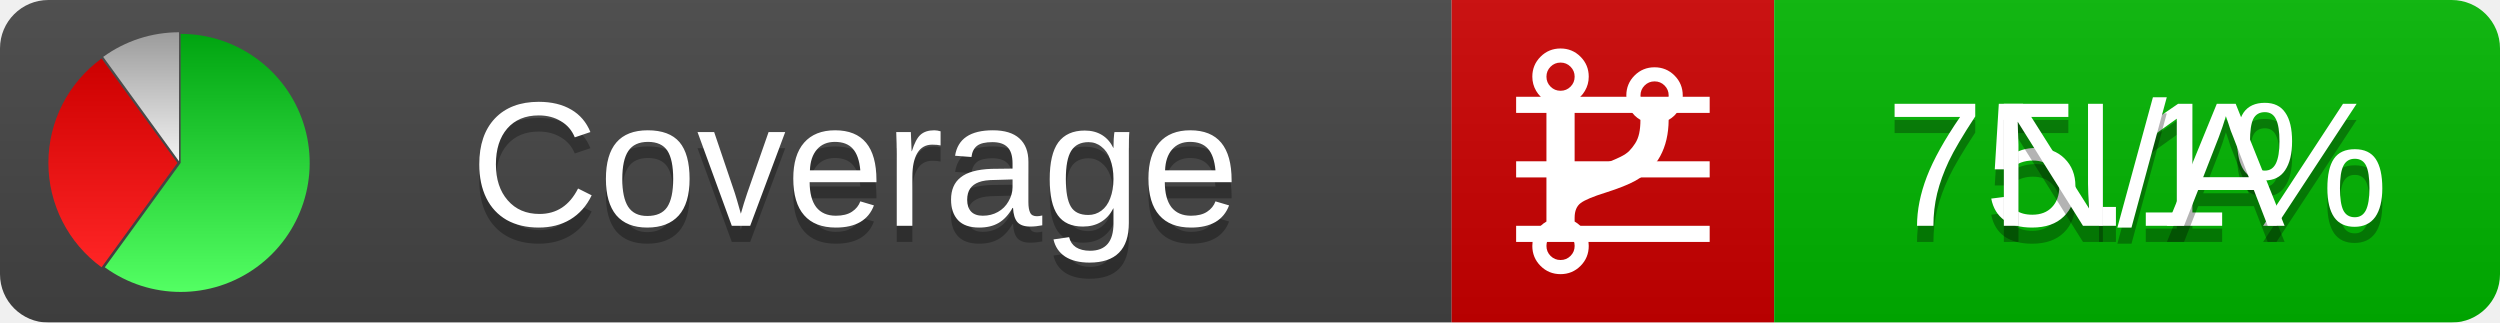
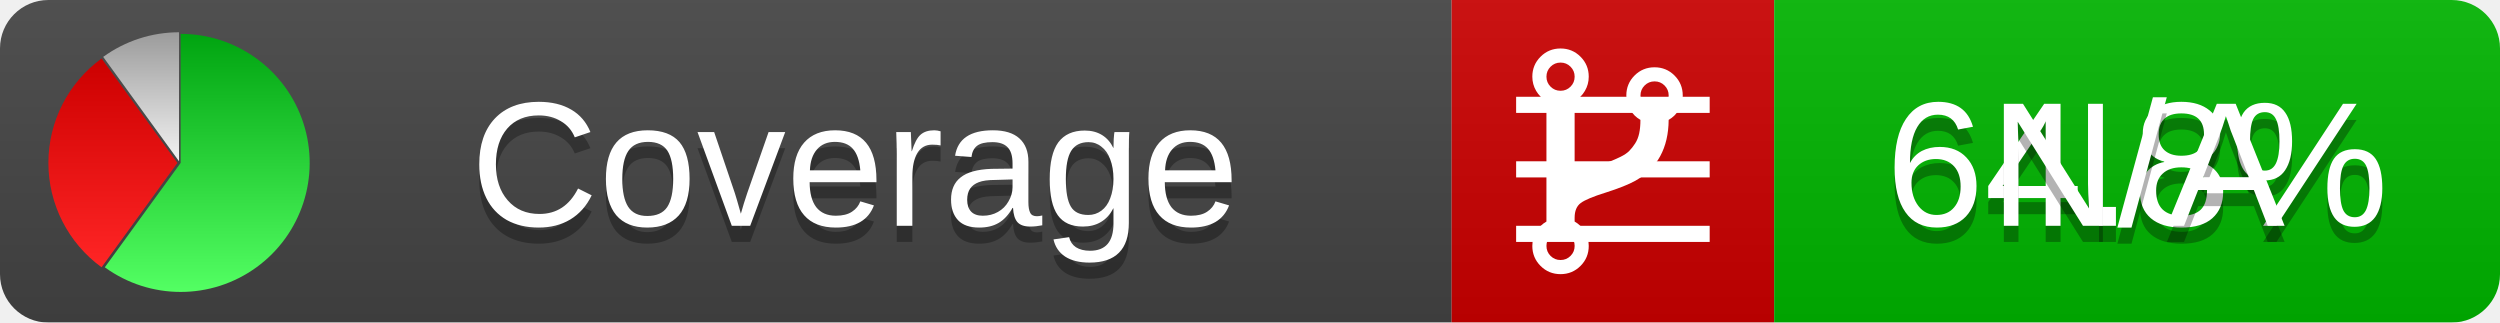
<svg xmlns="http://www.w3.org/2000/svg" xmlns:xlink="http://www.w3.org/1999/xlink" width="155" height="20">
  <style type="text/css">
          
            @keyframes fadeout {
              0 % { visibility: visible; opacity: 1; }
              40% { visibility: visible; opacity: 1; }
              50% { visibility: hidden; opacity: 0; }
              90% { visibility: hidden; opacity: 0; }
              100% { visibility: visible; opacity: 1; }
            }
            @keyframes fadein {
              0% { visibility: hidden; opacity: 0; }
              40% { visibility: hidden; opacity: 0; }
              50% { visibility: visible; opacity: 1; }
              90% { visibility: visible; opacity: 1; }
              100% { visibility: hidden; opacity: 0; }
            }
            .linecoverage {
                animation-duration: 10s;
                animation-name: fadeout;
                animation-iteration-count: infinite;
            }
            .branchcoverage {
                animation-duration: 10s;
                animation-name: fadein;
                animation-iteration-count: infinite;
            }
          
    </style>
  <defs>
    <linearGradient id="gradient" x2="0" y2="100%">
      <stop offset="0" stop-color="#bbb" stop-opacity=".1" />
      <stop offset="1" stop-opacity=".1" />
    </linearGradient>
    <linearGradient id="green" x2="0" y2="100%">
      <stop offset="0" stop-color="#00A410" />
      <stop offset="1" stop-color="#53FF63" />
    </linearGradient>
    <linearGradient id="red" x2="0" y2="100%">
      <stop offset="0" stop-color="#C00" />
      <stop offset="1" stop-color="#FF2525" />
    </linearGradient>
    <linearGradient id="gray" x2="0" y2="100%">
      <stop offset="0" stop-color="#9B9B9B" />
      <stop offset="1" stop-color="#F3F3F3" />
    </linearGradient>
    <mask id="mask">
      <rect width="155" height="20" rx="3" fill="#fff" />
    </mask>
    <g id="icon">
      <path style="fill:url(#green);" d="M205,202.5 l0,-200 a200,200 0 1,1 -117.558,361.803 z" />
      <path style="fill:url(#red);" d="M200,202.5 l-117.558,161.803 a200,200 0 0,1 0,-323.607 z" />
      <path style="fill:url(#gray);" d="M202.5,200 l-117.558,-161.803 a200,200 0 0,1 117.558,-38.196 z" />
    </g>
  </defs>
  <g mask="url(#mask)">
    <rect x="0" y="0" width="90" height="20" fill="#444" />
    <rect x="90" y="0" width="20" height="20" fill="#c00" />
    <rect x="110" y="0" width="45" height="20" fill="#00B600" />
    <rect x="0" y="0" width="155" height="20" fill="url(#gradient)" />
  </g>
  <g>
    <path class="linecoverage" stroke="#fff" d="M94 6.5 h12 M94 10.5 h12 M94 14.5 h12" />
    <path class="branchcoverage" fill="#fff" d="m 97.628,15.247 q 0,-0.364 -0.255,-0.619 -0.255,-0.255 -0.619,-0.255 -0.364,0 -0.619,0.255 -0.255,0.255 -0.255,0.619 0,0.364 0.255,0.619 0.255,0.255 0.619,0.255 0.364,0 0.619,-0.255 0.255,-0.255 0.255,-0.619 z m 0,-10.493 q 0,-0.364 -0.255,-0.619 -0.255,-0.255 -0.619,-0.255 -0.364,0 -0.619,0.255 -0.255,0.255 -0.255,0.619 0,0.364 0.255,0.619 0.255,0.255 0.619,0.255 0.364,0 0.619,-0.255 0.255,-0.255 0.255,-0.619 z m 5.83,1.166 q 0,-0.364 -0.255,-0.619 -0.255,-0.255 -0.619,-0.255 -0.364,0 -0.619,0.255 -0.255,0.255 -0.255,0.619 0,0.364 0.255,0.619 0.255,0.255 0.619,0.255 0.364,0 0.619,-0.255 0.255,-0.255 0.255,-0.619 z m 0.874,0 q 0,0.474 -0.237,0.879 -0.237,0.405 -0.638,0.633 -0.018,2.614 -2.059,3.771 -0.619,0.346 -1.849,0.738 -1.166,0.364 -1.544,0.647 -0.378,0.282 -0.378,0.911 l 0,0.237 q 0.401,0.228 0.638,0.633 0.237,0.405 0.237,0.879 0,0.729 -0.51,1.239 -0.51,0.51 -1.239,0.51 -0.729,0 -1.239,-0.51 -0.51,-0.51 -0.51,-1.239 0,-0.474 0.237,-0.879 0.237,-0.405 0.638,-0.633 l 0,-7.469 q -0.401,-0.228 -0.638,-0.633 -0.237,-0.405 -0.237,-0.879 0,-0.729 0.51,-1.239 0.51,-0.51 1.239,-0.51 0.729,0 1.239,0.51 0.51,0.51 0.51,1.239 0,0.474 -0.237,0.879 -0.237,0.405 -0.638,0.633 l 0,4.527 q 0.492,-0.237 1.403,-0.519 0.501,-0.155 0.797,-0.269 0.296,-0.114 0.642,-0.282 0.346,-0.169 0.537,-0.36 0.191,-0.191 0.369,-0.465 0.178,-0.273 0.255,-0.633 0.077,-0.36 0.077,-0.833 -0.401,-0.228 -0.638,-0.633 -0.237,-0.405 -0.237,-0.879 0,-0.729 0.51,-1.239 0.51,-0.51 1.239,-0.51 0.729,0 1.239,0.51 0.51,0.51 0.51,1.239 z" />
  </g>
  <g fill="#fff" text-anchor="middle" font-family="Verdana,Arial,Geneva,sans-serif" font-size="11">
    <a xlink:href="https://github.com/danielpalme/ReportGenerator" target="_top">
      <use xlink:href="#icon" transform="translate(3,2) scale(.04)" />
    </a>
    <text x="53" y="15" fill="#010101" fill-opacity=".3">Coverage</text>
    <text x="53" y="14" fill="#fff">Coverage</text>
-     <text class="linecoverage" x="132.5" y="15" fill="#010101" fill-opacity=".3">75.1%</text>
-     <text class="linecoverage" x="132.5" y="14">75.1%</text>
+     <text class="linecoverage" x="132.5" y="15" fill="#010101" fill-opacity=".3">64.8%</text>
+     <text class="linecoverage" x="132.5" y="14">64.8%</text>
    <text class="branchcoverage" x="132.5" y="15" fill="#010101" fill-opacity=".3">N/A</text>
    <text class="branchcoverage" x="132.5" y="14">N/A</text>
  </g>
  <g>
    <rect class="linecoverage" x="90" y="0" width="65" height="20" fill-opacity="0" />
    <rect class="branchcoverage" x="90" y="0" width="65" height="20" fill-opacity="0" />
  </g>
</svg>
